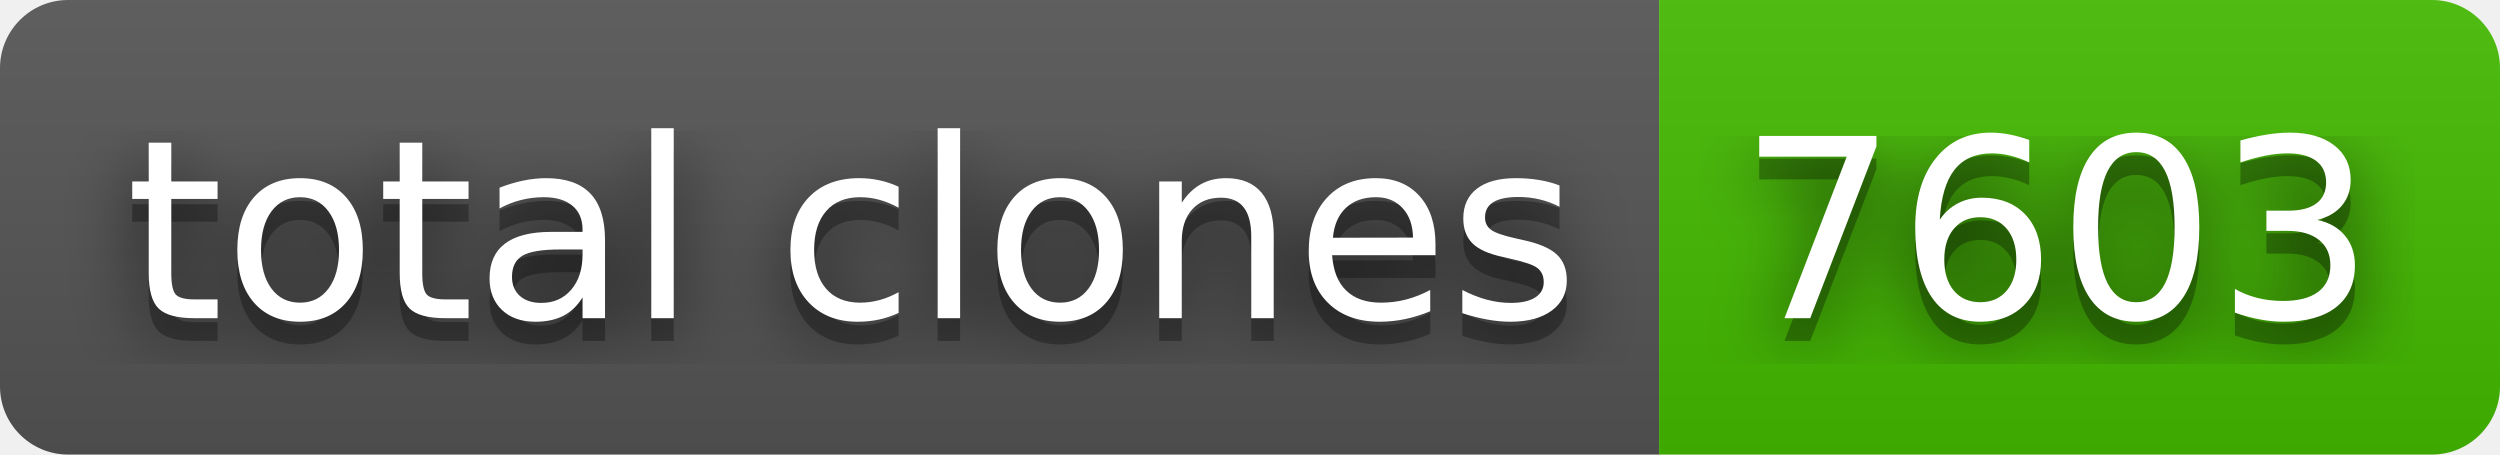
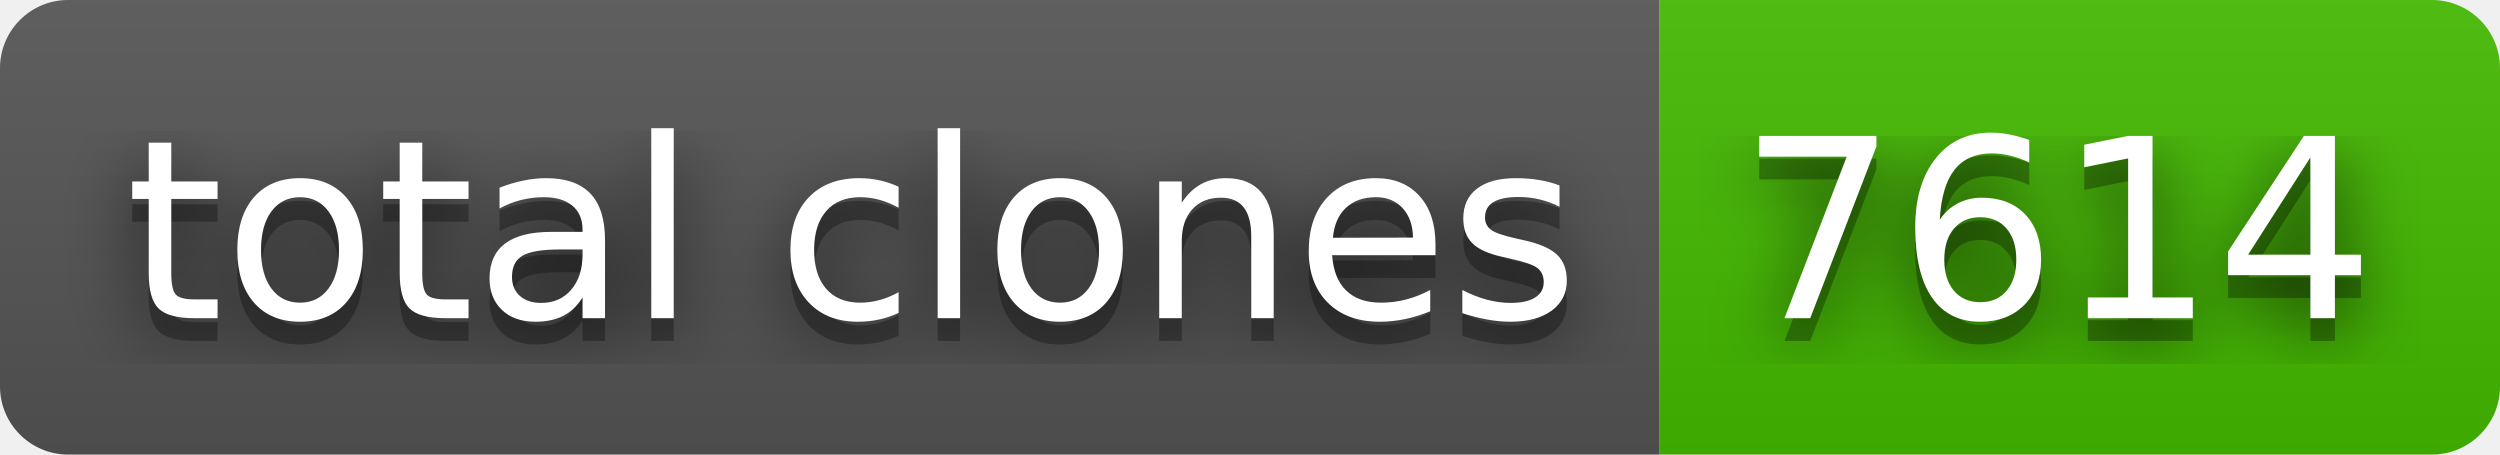
- <svg xmlns="http://www.w3.org/2000/svg" width="110" height="20" role="img" aria-label="total clones: 7603">
+ <svg xmlns="http://www.w3.org/2000/svg" width="110" height="20" role="img" aria-label="total clones: 7614">
  <filter id="blur">
    <feGaussianBlur stdDeviation="16" />
  </filter>
  <linearGradient id="s" x2="0" y2="100%">
    <stop offset="0" stop-color="#bbb" stop-opacity=".1" />
    <stop offset="1" stop-opacity=".1" />
  </linearGradient>
  <clipPath id="r">
    <rect width="110" height="20" rx="3" />
  </clipPath>
  <g clip-path="url(#r)">
    <rect width="73" height="20" fill="#555" />
    <rect x="73" width="37" height="20" fill="#4b0" />
    <rect width="110" height="20" fill="url(#s)" />
  </g>
  <g fill="#fff" text-anchor="middle" font-family="Verdana,Geneva,DejaVu Sans,sans-serif" text-rendering="geometricPrecision" font-size="110">
    <g transform="scale(.1)">
      <g aria-hidden="true" fill="#010101">
        <text x="375" y="150" fill-opacity=".8" filter="url(#blur)" textLength="630">total clones</text>
        <text x="375" y="150" fill-opacity=".3" textLength="630">total clones</text>
      </g>
      <text x="375" y="140" textLength="630">total clones</text>
    </g>
    <g transform="scale(.1)">
      <g aria-hidden="true" fill="#010101">
-         <text x="905" y="150" fill-opacity=".8" filter="url(#blur)" textLength="270">7603</text>
-         <text x="905" y="150" fill-opacity=".3" textLength="270">7603</text>
+         <text x="905" y="150" fill-opacity=".8" filter="url(#blur)" textLength="270">7614</text>
+         <text x="905" y="150" fill-opacity=".3" textLength="270">7614</text>
      </g>
-       <text x="905" y="140" textLength="270">7603</text>
+       <text x="905" y="140" textLength="270">7614</text>
    </g>
  </g>
</svg>
